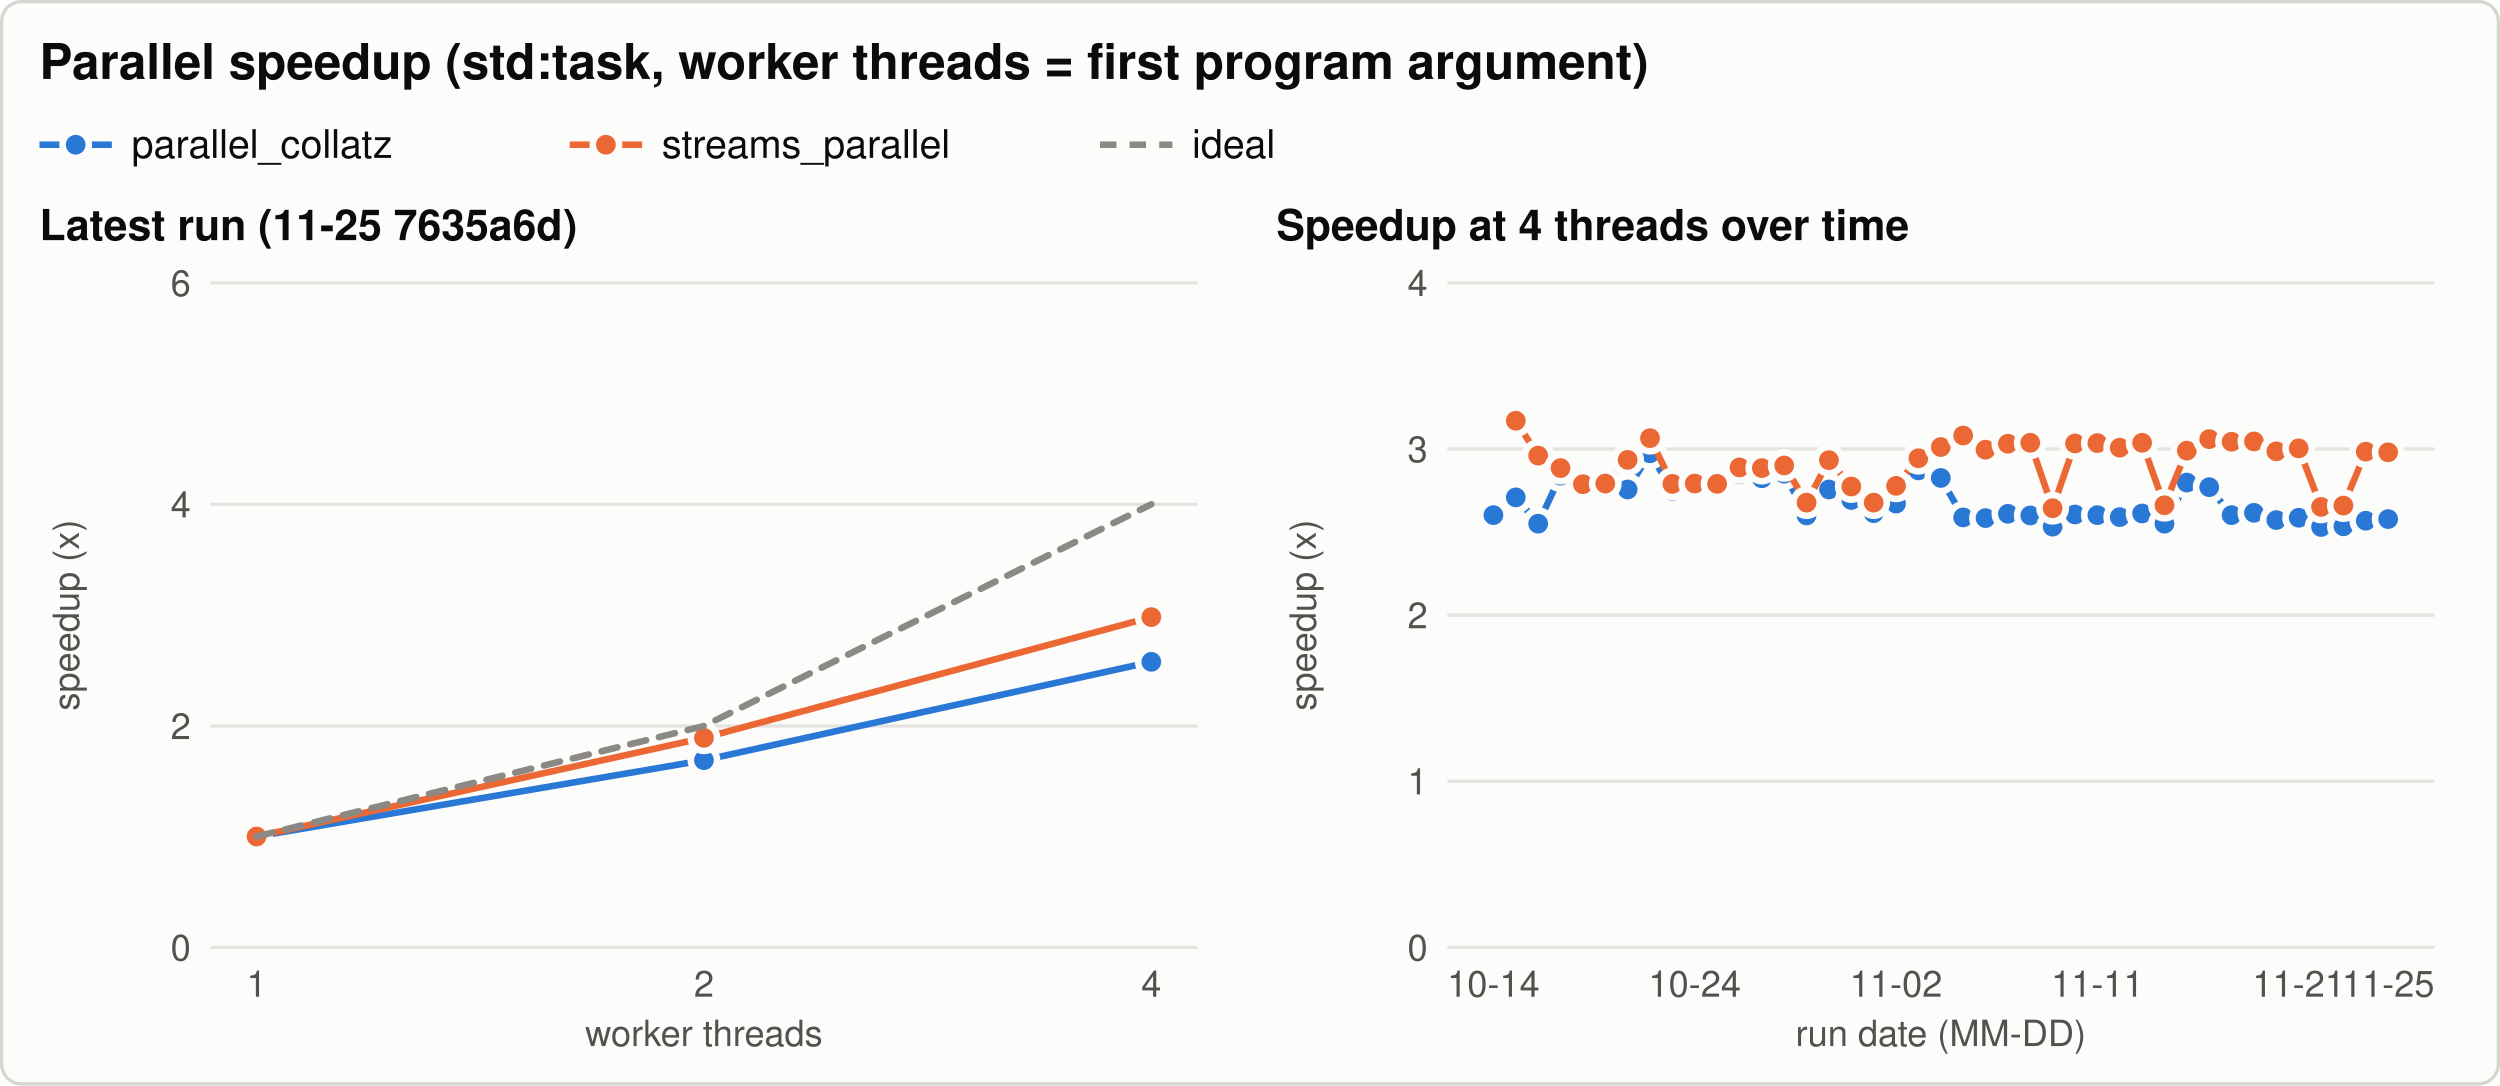
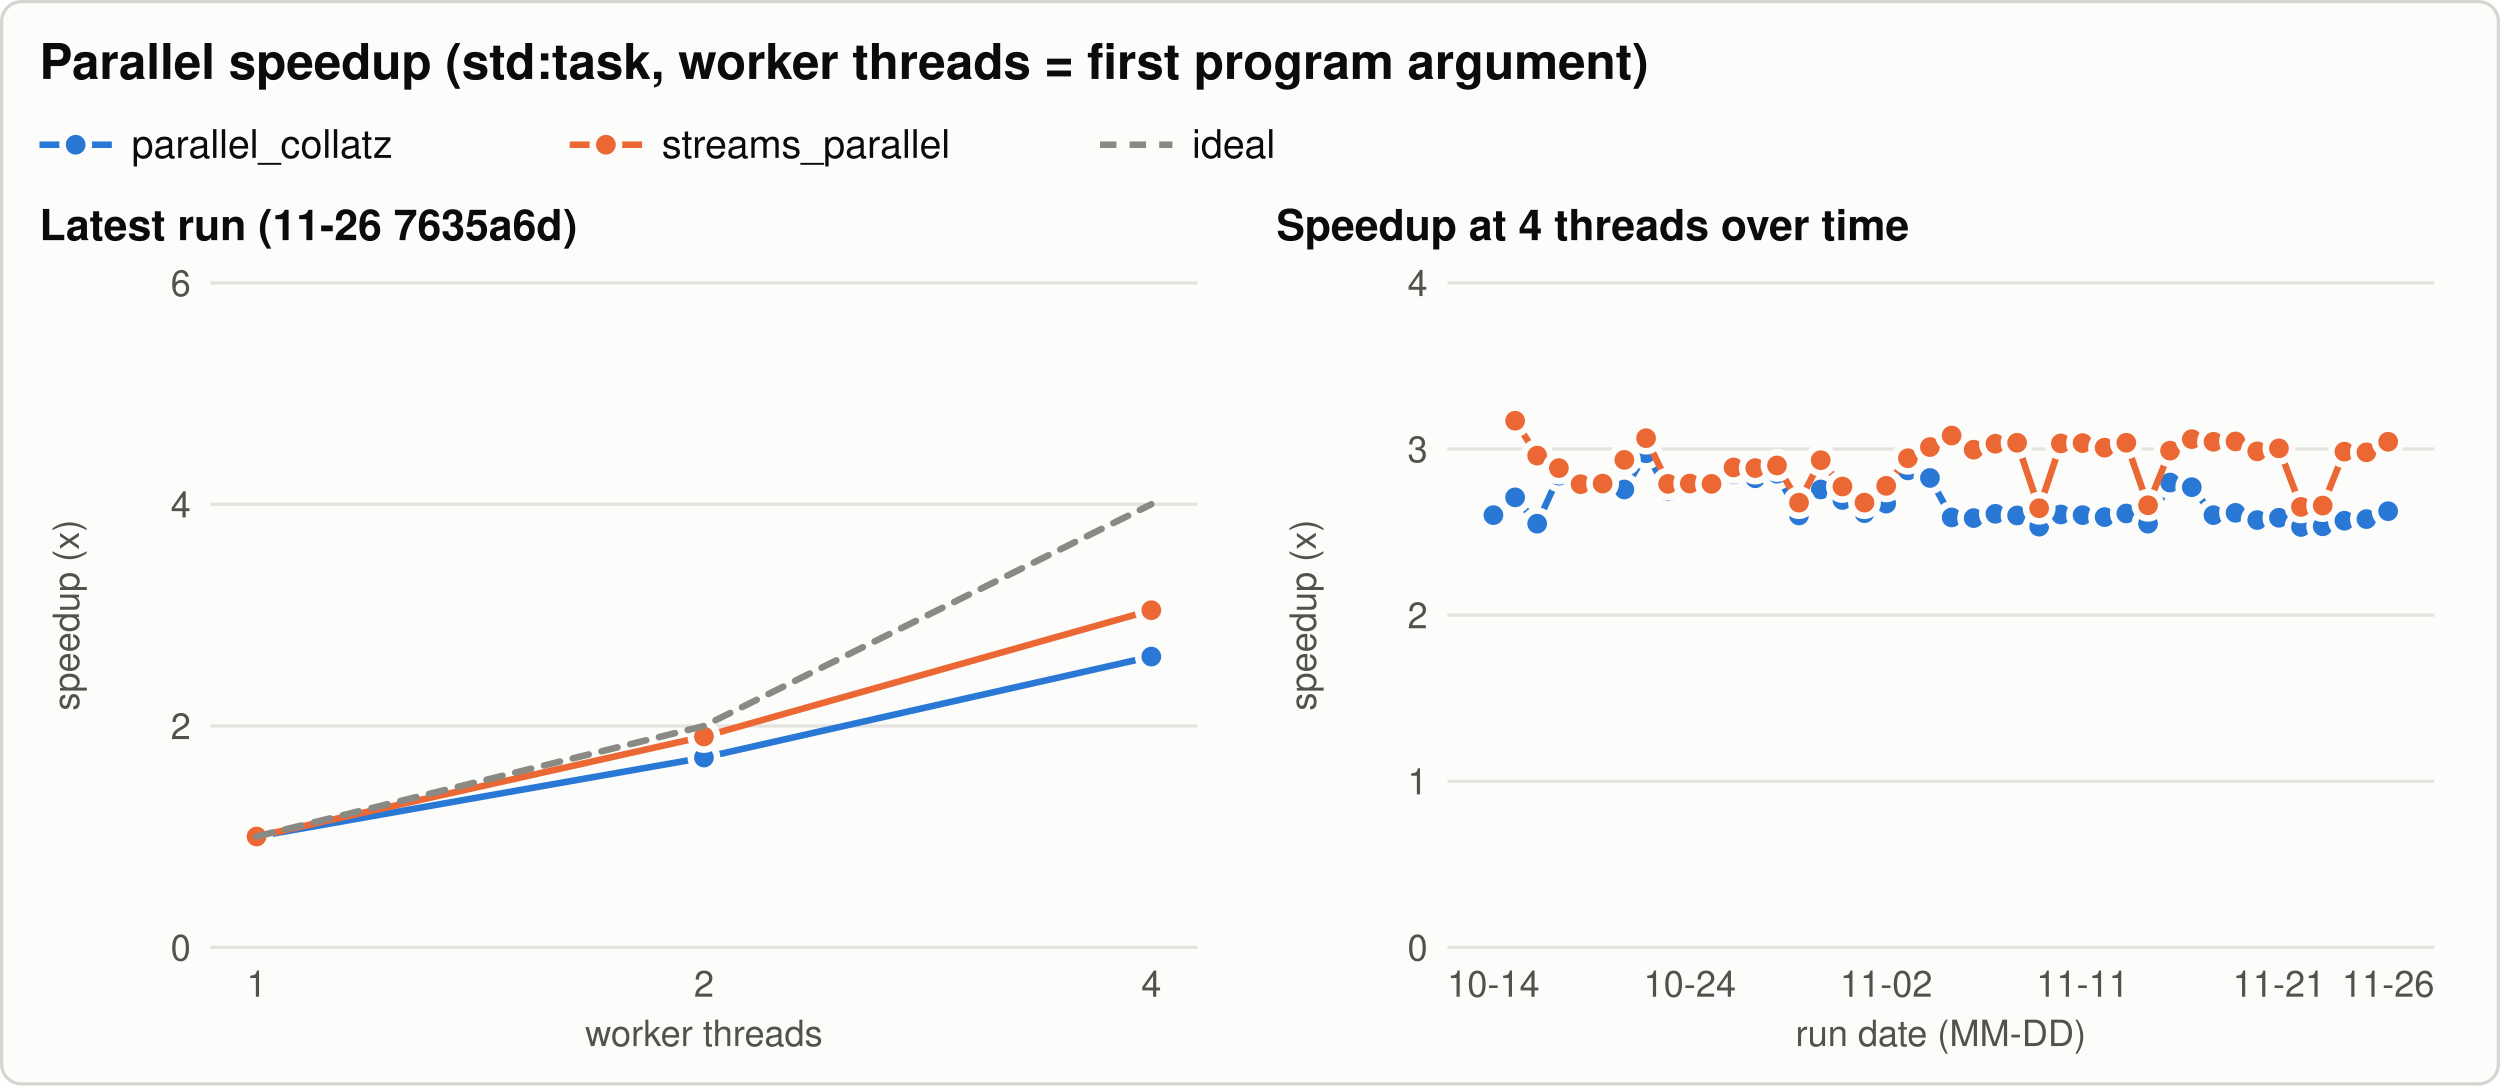
<svg xmlns="http://www.w3.org/2000/svg" width="760" height="330" viewBox="0 0 760 330" role="img" aria-labelledby="title desc">
  <style>svg{color-scheme:light}.bg{fill:#fcfcfb;stroke:#d6d5d0}.t{fill:#0b0b0b}.t2{fill:#52514e}.grid{stroke:#e4e3df}.ref{stroke:#8a8984}.s1{stroke:#2a78d6;fill:#2a78d6}.s2{stroke:#eb6834;fill:#eb6834}.s3{stroke:#1baf7a;fill:#1baf7a}.ring{stroke:#fcfcfb} text{font-family:-apple-system, 'Segoe UI', Helvetica, Arial, sans-serif}@media (prefers-color-scheme: dark){svg{color-scheme:dark}.bg{fill:#1a1a19;stroke:#3a3a37}.t{fill:#f0efec}.t2{fill:#c3c2b7}.grid{stroke:#2f2f2c}.ref{stroke:#8a8984}.s1{stroke:#3987e5;fill:#3987e5}.s2{stroke:#d95926;fill:#d95926}.s3{stroke:#199e70;fill:#199e70}.ring{stroke:#1a1a19}}</style>
  <rect class="bg" x="0.5" y="0.5" width="759" height="329" rx="6" stroke-width="1" />
  <text class="t" x="12.0" y="24.0" font-size="15" text-anchor="start" font-weight="600">Parallel speedup (std:task, worker threads = first program argument)</text>
  <line class="s1" x1="12.0" y1="44.0" x2="34.0" y2="44.0" stroke-width="2" />
  <circle class="s1 ring" cx="23.0" cy="44.0" r="4" stroke-width="2" />
  <text class="t" x="40.0" y="48.0" font-size="12" text-anchor="start" font-weight="normal">parallel_collatz</text>
  <line class="s2" x1="173.2" y1="44.0" x2="195.2" y2="44.0" stroke-width="2" />
  <circle class="s2 ring" cx="184.2" cy="44.0" r="4" stroke-width="2" />
  <text class="t" x="201.2" y="48.0" font-size="12" text-anchor="start" font-weight="normal">streams_parallel</text>
  <line class="ref" x1="334.4" y1="44.0" x2="356.4" y2="44.0" stroke-width="2" stroke-dasharray="5 4" />
  <text class="t" x="362.4" y="48.0" font-size="12" text-anchor="start" font-weight="normal">ideal</text>
-   <text class="t" x="12.0" y="73.0" font-size="13" text-anchor="start" font-weight="600">Latest run (11-25 7635a6d)</text>
+   <text class="t" x="12.0" y="73.0" font-size="13" text-anchor="start" font-weight="600">Latest run (11-26 7635a6d)</text>
  <line class="grid" x1="64.0" y1="288.0" x2="364.0" y2="288.0" stroke-width="1" />
  <text class="t2" x="58.0" y="292.0" font-size="11" text-anchor="end" font-weight="normal">0</text>
  <line class="grid" x1="64.0" y1="220.7" x2="364.0" y2="220.7" stroke-width="1" />
  <text class="t2" x="58.0" y="224.7" font-size="11" text-anchor="end" font-weight="normal">2</text>
  <line class="grid" x1="64.0" y1="153.3" x2="364.0" y2="153.3" stroke-width="1" />
  <text class="t2" x="58.0" y="157.3" font-size="11" text-anchor="end" font-weight="normal">4</text>
  <line class="grid" x1="64.0" y1="86.0" x2="364.0" y2="86.0" stroke-width="1" />
  <text class="t2" x="58.0" y="90.0" font-size="11" text-anchor="end" font-weight="normal">6</text>
  <text class="t2" x="24.0" y="187.0" font-size="11" text-anchor="middle" font-weight="normal" transform="rotate(-90 24.0 187.0)">speedup (x)</text>
  <text class="t2" x="78.0" y="303.0" font-size="11" text-anchor="middle" font-weight="normal">1</text>
  <text class="t2" x="214.0" y="303.0" font-size="11" text-anchor="middle" font-weight="normal">2</text>
  <text class="t2" x="350.0" y="303.0" font-size="11" text-anchor="middle" font-weight="normal">4</text>
  <text class="t2" x="214.0" y="318.0" font-size="11" text-anchor="middle" font-weight="normal">worker threads</text>
-   <path class="s1" d="M78.0,254.3 L214.0,231.1 L350.0,201.2" style="fill:none" stroke-width="2" stroke-linejoin="round" stroke-linecap="round" />
+   <path class="s1" d="M78.0,254.3 L214.0,230.3 L350.0,199.6" style="fill:none" stroke-width="2" stroke-linejoin="round" stroke-linecap="round" />
  <circle class="s1 ring" cx="78.0" cy="254.3" r="4" stroke-width="2" />
-   <circle class="s1 ring" cx="214.0" cy="231.1" r="4" stroke-width="2" />
-   <circle class="s1 ring" cx="350.0" cy="201.2" r="4" stroke-width="2" />
-   <path class="s2" d="M78.0,254.3 L214.0,224.3 L350.0,187.6" style="fill:none" stroke-width="2" stroke-linejoin="round" stroke-linecap="round" />
+   <circle class="s1 ring" cx="214.0" cy="230.3" r="4" stroke-width="2" />
+   <circle class="s1 ring" cx="350.0" cy="199.6" r="4" stroke-width="2" />
+   <path class="s2" d="M78.0,254.3 L214.0,223.9 L350.0,185.5" style="fill:none" stroke-width="2" stroke-linejoin="round" stroke-linecap="round" />
  <circle class="s2 ring" cx="78.0" cy="254.3" r="4" stroke-width="2" />
-   <circle class="s2 ring" cx="214.0" cy="224.3" r="4" stroke-width="2" />
-   <circle class="s2 ring" cx="350.0" cy="187.6" r="4" stroke-width="2" />
+   <circle class="s2 ring" cx="214.0" cy="223.9" r="4" stroke-width="2" />
+   <circle class="s2 ring" cx="350.0" cy="185.5" r="4" stroke-width="2" />
  <path class="ref" d="M78.0,254.3 L214.0,220.7 L350.0,153.3" style="fill:none" stroke-width="2" stroke-linejoin="round" stroke-linecap="round" stroke-dasharray="5 4" />
  <text class="t" x="388.0" y="73.0" font-size="13" text-anchor="start" font-weight="600">Speedup at 4 threads over time</text>
  <line class="grid" x1="440.0" y1="288.0" x2="740.0" y2="288.0" stroke-width="1" />
  <text class="t2" x="434.0" y="292.0" font-size="11" text-anchor="end" font-weight="normal">0</text>
  <line class="grid" x1="440.0" y1="237.5" x2="740.0" y2="237.5" stroke-width="1" />
  <text class="t2" x="434.0" y="241.5" font-size="11" text-anchor="end" font-weight="normal">1</text>
  <line class="grid" x1="440.0" y1="187.0" x2="740.0" y2="187.0" stroke-width="1" />
  <text class="t2" x="434.0" y="191.0" font-size="11" text-anchor="end" font-weight="normal">2</text>
  <line class="grid" x1="440.0" y1="136.5" x2="740.0" y2="136.5" stroke-width="1" />
  <text class="t2" x="434.0" y="140.5" font-size="11" text-anchor="end" font-weight="normal">3</text>
  <line class="grid" x1="440.0" y1="86.0" x2="740.0" y2="86.0" stroke-width="1" />
  <text class="t2" x="434.0" y="90.0" font-size="11" text-anchor="end" font-weight="normal">4</text>
  <text class="t2" x="400.0" y="187.0" font-size="11" text-anchor="middle" font-weight="normal" transform="rotate(-90 400.0 187.0)">speedup (x)</text>
  <text class="t2" x="454.0" y="303.0" font-size="11" text-anchor="middle" font-weight="normal">10-14</text>
-   <text class="t2" x="515.2" y="303.0" font-size="11" text-anchor="middle" font-weight="normal">10-24</text>
-   <text class="t2" x="576.4" y="303.0" font-size="11" text-anchor="middle" font-weight="normal">11-02</text>
-   <text class="t2" x="637.6" y="303.0" font-size="11" text-anchor="middle" font-weight="normal">11-11</text>
-   <text class="t2" x="698.8" y="303.0" font-size="11" text-anchor="middle" font-weight="normal">11-21</text>
-   <text class="t2" x="726.0" y="303.0" font-size="11" text-anchor="middle" font-weight="normal">11-25</text>
+   <text class="t2" x="513.7" y="303.0" font-size="11" text-anchor="middle" font-weight="normal">10-24</text>
+   <text class="t2" x="573.4" y="303.0" font-size="11" text-anchor="middle" font-weight="normal">11-02</text>
+   <text class="t2" x="633.1" y="303.0" font-size="11" text-anchor="middle" font-weight="normal">11-11</text>
+   <text class="t2" x="692.8" y="303.0" font-size="11" text-anchor="middle" font-weight="normal">11-21</text>
+   <text class="t2" x="726.0" y="303.0" font-size="11" text-anchor="middle" font-weight="normal">11-26</text>
  <text class="t2" x="590.0" y="318.0" font-size="11" text-anchor="middle" font-weight="normal">run date (MM-DD)</text>
-   <path class="s1" d="M454.0,156.6 L460.8,151.2 L467.6,159.2 L474.4,144.6 L481.2,148.0 L488.0,148.2 L494.8,148.8 L501.6,137.8 L508.4,149.2 L515.2,148.4 L522.0,147.5 L528.8,144.2 L535.6,145.4 L542.4,144.0 L549.2,156.7 L556.0,148.8 L562.8,152.0 L569.6,156.0 L576.4,153.1 L583.2,143.0 L590.0,145.3 L596.8,157.3 L603.6,157.5 L610.4,156.2 L617.2,156.7 L624.0,160.1 L630.8,156.4 L637.6,156.6 L644.4,157.2 L651.2,156.1 L658.0,159.2 L664.8,146.7 L671.6,148.1 L678.4,156.6 L685.2,155.9 L692.0,158.1 L698.8,157.4 L705.6,160.2 L712.4,160.0 L719.2,158.3 L726.0,157.8" style="fill:none" stroke-width="2" stroke-linejoin="round" stroke-linecap="round" />
+   <path class="s1" d="M454.0,156.6 L460.6,151.2 L467.3,159.2 L473.9,144.6 L480.5,148.0 L487.2,148.2 L493.8,148.8 L500.4,137.8 L507.1,149.2 L513.7,148.4 L520.3,147.5 L527.0,144.2 L533.6,145.4 L540.2,144.0 L546.9,156.7 L553.5,148.8 L560.1,152.0 L566.8,156.0 L573.4,153.1 L580.0,143.0 L586.7,145.3 L593.3,157.3 L600.0,157.5 L606.6,156.2 L613.2,156.7 L619.9,160.1 L626.5,156.4 L633.1,156.6 L639.8,157.2 L646.4,156.1 L653.0,159.2 L659.7,146.7 L666.3,148.1 L672.9,156.6 L679.6,155.9 L686.2,158.1 L692.8,157.4 L699.5,160.2 L706.1,160.0 L712.7,158.3 L719.4,157.8 L726.0,155.4" style="fill:none" stroke-width="2" stroke-linejoin="round" stroke-linecap="round" />
  <circle class="s1 ring" cx="454.0" cy="156.6" r="4" stroke-width="2" />
-   <circle class="s1 ring" cx="460.8" cy="151.2" r="4" stroke-width="2" />
-   <circle class="s1 ring" cx="467.6" cy="159.2" r="4" stroke-width="2" />
-   <circle class="s1 ring" cx="474.4" cy="144.6" r="4" stroke-width="2" />
-   <circle class="s1 ring" cx="481.2" cy="148.0" r="4" stroke-width="2" />
-   <circle class="s1 ring" cx="488.0" cy="148.2" r="4" stroke-width="2" />
-   <circle class="s1 ring" cx="494.8" cy="148.8" r="4" stroke-width="2" />
-   <circle class="s1 ring" cx="501.6" cy="137.8" r="4" stroke-width="2" />
-   <circle class="s1 ring" cx="508.4" cy="149.2" r="4" stroke-width="2" />
-   <circle class="s1 ring" cx="515.2" cy="148.4" r="4" stroke-width="2" />
-   <circle class="s1 ring" cx="522.0" cy="147.5" r="4" stroke-width="2" />
-   <circle class="s1 ring" cx="528.8" cy="144.2" r="4" stroke-width="2" />
-   <circle class="s1 ring" cx="535.6" cy="145.4" r="4" stroke-width="2" />
-   <circle class="s1 ring" cx="542.4" cy="144.0" r="4" stroke-width="2" />
-   <circle class="s1 ring" cx="549.2" cy="156.7" r="4" stroke-width="2" />
-   <circle class="s1 ring" cx="556.0" cy="148.8" r="4" stroke-width="2" />
-   <circle class="s1 ring" cx="562.8" cy="152.0" r="4" stroke-width="2" />
-   <circle class="s1 ring" cx="569.6" cy="156.0" r="4" stroke-width="2" />
-   <circle class="s1 ring" cx="576.4" cy="153.1" r="4" stroke-width="2" />
-   <circle class="s1 ring" cx="583.2" cy="143.0" r="4" stroke-width="2" />
-   <circle class="s1 ring" cx="590.0" cy="145.3" r="4" stroke-width="2" />
-   <circle class="s1 ring" cx="596.8" cy="157.3" r="4" stroke-width="2" />
-   <circle class="s1 ring" cx="603.6" cy="157.5" r="4" stroke-width="2" />
-   <circle class="s1 ring" cx="610.4" cy="156.2" r="4" stroke-width="2" />
-   <circle class="s1 ring" cx="617.2" cy="156.7" r="4" stroke-width="2" />
-   <circle class="s1 ring" cx="624.0" cy="160.1" r="4" stroke-width="2" />
-   <circle class="s1 ring" cx="630.8" cy="156.4" r="4" stroke-width="2" />
-   <circle class="s1 ring" cx="637.6" cy="156.6" r="4" stroke-width="2" />
-   <circle class="s1 ring" cx="644.4" cy="157.2" r="4" stroke-width="2" />
-   <circle class="s1 ring" cx="651.2" cy="156.1" r="4" stroke-width="2" />
-   <circle class="s1 ring" cx="658.0" cy="159.2" r="4" stroke-width="2" />
-   <circle class="s1 ring" cx="664.8" cy="146.7" r="4" stroke-width="2" />
-   <circle class="s1 ring" cx="671.6" cy="148.1" r="4" stroke-width="2" />
-   <circle class="s1 ring" cx="678.4" cy="156.6" r="4" stroke-width="2" />
-   <circle class="s1 ring" cx="685.2" cy="155.9" r="4" stroke-width="2" />
-   <circle class="s1 ring" cx="692.0" cy="158.1" r="4" stroke-width="2" />
-   <circle class="s1 ring" cx="698.8" cy="157.4" r="4" stroke-width="2" />
-   <circle class="s1 ring" cx="705.6" cy="160.2" r="4" stroke-width="2" />
-   <circle class="s1 ring" cx="712.4" cy="160.0" r="4" stroke-width="2" />
-   <circle class="s1 ring" cx="719.2" cy="158.3" r="4" stroke-width="2" />
-   <circle class="s1 ring" cx="726.0" cy="157.8" r="4" stroke-width="2" />
-   <path class="s2" d="M460.8,127.9 L467.6,138.5 L474.4,142.3 L481.2,147.2 L488.0,147.0 L494.8,139.8 L501.6,133.2 L508.4,147.1 L515.2,147.0 L522.0,147.1 L528.8,142.1 L535.6,142.3 L542.4,141.5 L549.2,152.8 L556.0,139.9 L562.8,147.9 L569.6,152.8 L576.4,147.7 L583.2,139.3 L590.0,135.9 L596.8,132.4 L603.6,136.7 L610.4,134.9 L617.2,134.6 L624.0,154.5 L630.8,134.8 L637.6,134.7 L644.4,136.1 L651.2,134.6 L658.0,153.6 L664.8,137.0 L671.6,133.5 L678.4,134.3 L685.2,134.2 L692.0,137.2 L698.8,136.3 L705.6,154.1 L712.4,153.7 L719.2,137.3 L726.0,137.5" style="fill:none" stroke-width="2" stroke-linejoin="round" stroke-linecap="round" />
-   <circle class="s2 ring" cx="460.8" cy="127.9" r="4" stroke-width="2" />
-   <circle class="s2 ring" cx="467.6" cy="138.5" r="4" stroke-width="2" />
-   <circle class="s2 ring" cx="474.4" cy="142.3" r="4" stroke-width="2" />
-   <circle class="s2 ring" cx="481.2" cy="147.2" r="4" stroke-width="2" />
-   <circle class="s2 ring" cx="488.0" cy="147.0" r="4" stroke-width="2" />
-   <circle class="s2 ring" cx="494.8" cy="139.8" r="4" stroke-width="2" />
-   <circle class="s2 ring" cx="501.6" cy="133.2" r="4" stroke-width="2" />
-   <circle class="s2 ring" cx="508.4" cy="147.1" r="4" stroke-width="2" />
-   <circle class="s2 ring" cx="515.2" cy="147.0" r="4" stroke-width="2" />
-   <circle class="s2 ring" cx="522.0" cy="147.1" r="4" stroke-width="2" />
-   <circle class="s2 ring" cx="528.8" cy="142.1" r="4" stroke-width="2" />
-   <circle class="s2 ring" cx="535.6" cy="142.3" r="4" stroke-width="2" />
-   <circle class="s2 ring" cx="542.4" cy="141.5" r="4" stroke-width="2" />
-   <circle class="s2 ring" cx="549.2" cy="152.8" r="4" stroke-width="2" />
-   <circle class="s2 ring" cx="556.0" cy="139.9" r="4" stroke-width="2" />
-   <circle class="s2 ring" cx="562.8" cy="147.9" r="4" stroke-width="2" />
-   <circle class="s2 ring" cx="569.6" cy="152.8" r="4" stroke-width="2" />
-   <circle class="s2 ring" cx="576.4" cy="147.7" r="4" stroke-width="2" />
-   <circle class="s2 ring" cx="583.2" cy="139.3" r="4" stroke-width="2" />
-   <circle class="s2 ring" cx="590.0" cy="135.9" r="4" stroke-width="2" />
-   <circle class="s2 ring" cx="596.8" cy="132.4" r="4" stroke-width="2" />
-   <circle class="s2 ring" cx="603.6" cy="136.7" r="4" stroke-width="2" />
-   <circle class="s2 ring" cx="610.4" cy="134.9" r="4" stroke-width="2" />
-   <circle class="s2 ring" cx="617.2" cy="134.6" r="4" stroke-width="2" />
-   <circle class="s2 ring" cx="624.0" cy="154.5" r="4" stroke-width="2" />
-   <circle class="s2 ring" cx="630.8" cy="134.8" r="4" stroke-width="2" />
-   <circle class="s2 ring" cx="637.6" cy="134.7" r="4" stroke-width="2" />
-   <circle class="s2 ring" cx="644.4" cy="136.1" r="4" stroke-width="2" />
-   <circle class="s2 ring" cx="651.2" cy="134.6" r="4" stroke-width="2" />
-   <circle class="s2 ring" cx="658.0" cy="153.6" r="4" stroke-width="2" />
-   <circle class="s2 ring" cx="664.8" cy="137.0" r="4" stroke-width="2" />
-   <circle class="s2 ring" cx="671.6" cy="133.5" r="4" stroke-width="2" />
-   <circle class="s2 ring" cx="678.4" cy="134.3" r="4" stroke-width="2" />
-   <circle class="s2 ring" cx="685.2" cy="134.2" r="4" stroke-width="2" />
-   <circle class="s2 ring" cx="692.0" cy="137.2" r="4" stroke-width="2" />
-   <circle class="s2 ring" cx="698.8" cy="136.3" r="4" stroke-width="2" />
-   <circle class="s2 ring" cx="705.6" cy="154.1" r="4" stroke-width="2" />
-   <circle class="s2 ring" cx="712.4" cy="153.7" r="4" stroke-width="2" />
-   <circle class="s2 ring" cx="719.2" cy="137.3" r="4" stroke-width="2" />
-   <circle class="s2 ring" cx="726.0" cy="137.5" r="4" stroke-width="2" />
+   <circle class="s1 ring" cx="460.6" cy="151.2" r="4" stroke-width="2" />
+   <circle class="s1 ring" cx="467.3" cy="159.2" r="4" stroke-width="2" />
+   <circle class="s1 ring" cx="473.9" cy="144.6" r="4" stroke-width="2" />
+   <circle class="s1 ring" cx="480.5" cy="148.0" r="4" stroke-width="2" />
+   <circle class="s1 ring" cx="487.2" cy="148.2" r="4" stroke-width="2" />
+   <circle class="s1 ring" cx="493.8" cy="148.8" r="4" stroke-width="2" />
+   <circle class="s1 ring" cx="500.4" cy="137.8" r="4" stroke-width="2" />
+   <circle class="s1 ring" cx="507.1" cy="149.2" r="4" stroke-width="2" />
+   <circle class="s1 ring" cx="513.7" cy="148.4" r="4" stroke-width="2" />
+   <circle class="s1 ring" cx="520.3" cy="147.5" r="4" stroke-width="2" />
+   <circle class="s1 ring" cx="527.0" cy="144.2" r="4" stroke-width="2" />
+   <circle class="s1 ring" cx="533.6" cy="145.4" r="4" stroke-width="2" />
+   <circle class="s1 ring" cx="540.2" cy="144.0" r="4" stroke-width="2" />
+   <circle class="s1 ring" cx="546.9" cy="156.7" r="4" stroke-width="2" />
+   <circle class="s1 ring" cx="553.5" cy="148.8" r="4" stroke-width="2" />
+   <circle class="s1 ring" cx="560.1" cy="152.0" r="4" stroke-width="2" />
+   <circle class="s1 ring" cx="566.8" cy="156.0" r="4" stroke-width="2" />
+   <circle class="s1 ring" cx="573.4" cy="153.1" r="4" stroke-width="2" />
+   <circle class="s1 ring" cx="580.0" cy="143.0" r="4" stroke-width="2" />
+   <circle class="s1 ring" cx="586.7" cy="145.3" r="4" stroke-width="2" />
+   <circle class="s1 ring" cx="593.3" cy="157.3" r="4" stroke-width="2" />
+   <circle class="s1 ring" cx="600.0" cy="157.5" r="4" stroke-width="2" />
+   <circle class="s1 ring" cx="606.6" cy="156.2" r="4" stroke-width="2" />
+   <circle class="s1 ring" cx="613.2" cy="156.7" r="4" stroke-width="2" />
+   <circle class="s1 ring" cx="619.9" cy="160.1" r="4" stroke-width="2" />
+   <circle class="s1 ring" cx="626.5" cy="156.4" r="4" stroke-width="2" />
+   <circle class="s1 ring" cx="633.1" cy="156.6" r="4" stroke-width="2" />
+   <circle class="s1 ring" cx="639.8" cy="157.2" r="4" stroke-width="2" />
+   <circle class="s1 ring" cx="646.4" cy="156.1" r="4" stroke-width="2" />
+   <circle class="s1 ring" cx="653.0" cy="159.2" r="4" stroke-width="2" />
+   <circle class="s1 ring" cx="659.7" cy="146.7" r="4" stroke-width="2" />
+   <circle class="s1 ring" cx="666.3" cy="148.1" r="4" stroke-width="2" />
+   <circle class="s1 ring" cx="672.9" cy="156.6" r="4" stroke-width="2" />
+   <circle class="s1 ring" cx="679.6" cy="155.9" r="4" stroke-width="2" />
+   <circle class="s1 ring" cx="686.2" cy="158.1" r="4" stroke-width="2" />
+   <circle class="s1 ring" cx="692.8" cy="157.4" r="4" stroke-width="2" />
+   <circle class="s1 ring" cx="699.5" cy="160.2" r="4" stroke-width="2" />
+   <circle class="s1 ring" cx="706.1" cy="160.0" r="4" stroke-width="2" />
+   <circle class="s1 ring" cx="712.7" cy="158.3" r="4" stroke-width="2" />
+   <circle class="s1 ring" cx="719.4" cy="157.8" r="4" stroke-width="2" />
+   <circle class="s1 ring" cx="726.0" cy="155.4" r="4" stroke-width="2" />
+   <path class="s2" d="M460.6,127.9 L467.3,138.5 L473.9,142.3 L480.5,147.2 L487.2,147.0 L493.8,139.8 L500.4,133.2 L507.1,147.1 L513.7,147.0 L520.3,147.1 L527.0,142.1 L533.6,142.3 L540.2,141.5 L546.9,152.8 L553.5,139.9 L560.1,147.9 L566.8,152.8 L573.4,147.7 L580.0,139.3 L586.7,135.9 L593.3,132.4 L600.0,136.7 L606.6,134.9 L613.2,134.6 L619.9,154.5 L626.5,134.8 L633.1,134.7 L639.8,136.1 L646.4,134.6 L653.0,153.6 L659.7,137.0 L666.3,133.5 L672.9,134.3 L679.6,134.2 L686.2,137.2 L692.8,136.3 L699.5,154.1 L706.1,153.7 L712.7,137.3 L719.4,137.5 L726.0,134.3" style="fill:none" stroke-width="2" stroke-linejoin="round" stroke-linecap="round" />
+   <circle class="s2 ring" cx="460.6" cy="127.9" r="4" stroke-width="2" />
+   <circle class="s2 ring" cx="467.3" cy="138.5" r="4" stroke-width="2" />
+   <circle class="s2 ring" cx="473.9" cy="142.3" r="4" stroke-width="2" />
+   <circle class="s2 ring" cx="480.5" cy="147.2" r="4" stroke-width="2" />
+   <circle class="s2 ring" cx="487.2" cy="147.0" r="4" stroke-width="2" />
+   <circle class="s2 ring" cx="493.8" cy="139.8" r="4" stroke-width="2" />
+   <circle class="s2 ring" cx="500.4" cy="133.2" r="4" stroke-width="2" />
+   <circle class="s2 ring" cx="507.1" cy="147.1" r="4" stroke-width="2" />
+   <circle class="s2 ring" cx="513.7" cy="147.0" r="4" stroke-width="2" />
+   <circle class="s2 ring" cx="520.3" cy="147.1" r="4" stroke-width="2" />
+   <circle class="s2 ring" cx="527.0" cy="142.1" r="4" stroke-width="2" />
+   <circle class="s2 ring" cx="533.6" cy="142.3" r="4" stroke-width="2" />
+   <circle class="s2 ring" cx="540.2" cy="141.5" r="4" stroke-width="2" />
+   <circle class="s2 ring" cx="546.9" cy="152.8" r="4" stroke-width="2" />
+   <circle class="s2 ring" cx="553.5" cy="139.9" r="4" stroke-width="2" />
+   <circle class="s2 ring" cx="560.1" cy="147.9" r="4" stroke-width="2" />
+   <circle class="s2 ring" cx="566.8" cy="152.8" r="4" stroke-width="2" />
+   <circle class="s2 ring" cx="573.4" cy="147.7" r="4" stroke-width="2" />
+   <circle class="s2 ring" cx="580.0" cy="139.3" r="4" stroke-width="2" />
+   <circle class="s2 ring" cx="586.7" cy="135.9" r="4" stroke-width="2" />
+   <circle class="s2 ring" cx="593.3" cy="132.4" r="4" stroke-width="2" />
+   <circle class="s2 ring" cx="600.0" cy="136.7" r="4" stroke-width="2" />
+   <circle class="s2 ring" cx="606.6" cy="134.9" r="4" stroke-width="2" />
+   <circle class="s2 ring" cx="613.2" cy="134.6" r="4" stroke-width="2" />
+   <circle class="s2 ring" cx="619.9" cy="154.5" r="4" stroke-width="2" />
+   <circle class="s2 ring" cx="626.5" cy="134.8" r="4" stroke-width="2" />
+   <circle class="s2 ring" cx="633.1" cy="134.7" r="4" stroke-width="2" />
+   <circle class="s2 ring" cx="639.8" cy="136.1" r="4" stroke-width="2" />
+   <circle class="s2 ring" cx="646.4" cy="134.6" r="4" stroke-width="2" />
+   <circle class="s2 ring" cx="653.0" cy="153.6" r="4" stroke-width="2" />
+   <circle class="s2 ring" cx="659.7" cy="137.0" r="4" stroke-width="2" />
+   <circle class="s2 ring" cx="666.3" cy="133.5" r="4" stroke-width="2" />
+   <circle class="s2 ring" cx="672.9" cy="134.3" r="4" stroke-width="2" />
+   <circle class="s2 ring" cx="679.6" cy="134.2" r="4" stroke-width="2" />
+   <circle class="s2 ring" cx="686.2" cy="137.2" r="4" stroke-width="2" />
+   <circle class="s2 ring" cx="692.8" cy="136.3" r="4" stroke-width="2" />
+   <circle class="s2 ring" cx="699.5" cy="154.1" r="4" stroke-width="2" />
+   <circle class="s2 ring" cx="706.1" cy="153.7" r="4" stroke-width="2" />
+   <circle class="s2 ring" cx="712.7" cy="137.3" r="4" stroke-width="2" />
+   <circle class="s2 ring" cx="719.4" cy="137.5" r="4" stroke-width="2" />
+   <circle class="s2 ring" cx="726.0" cy="134.3" r="4" stroke-width="2" />
</svg>
